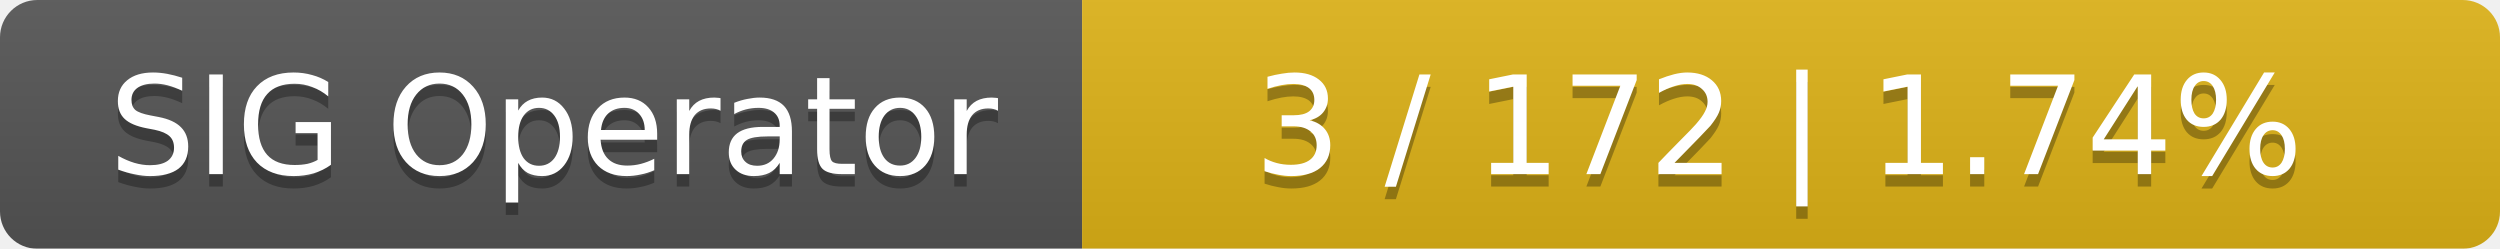
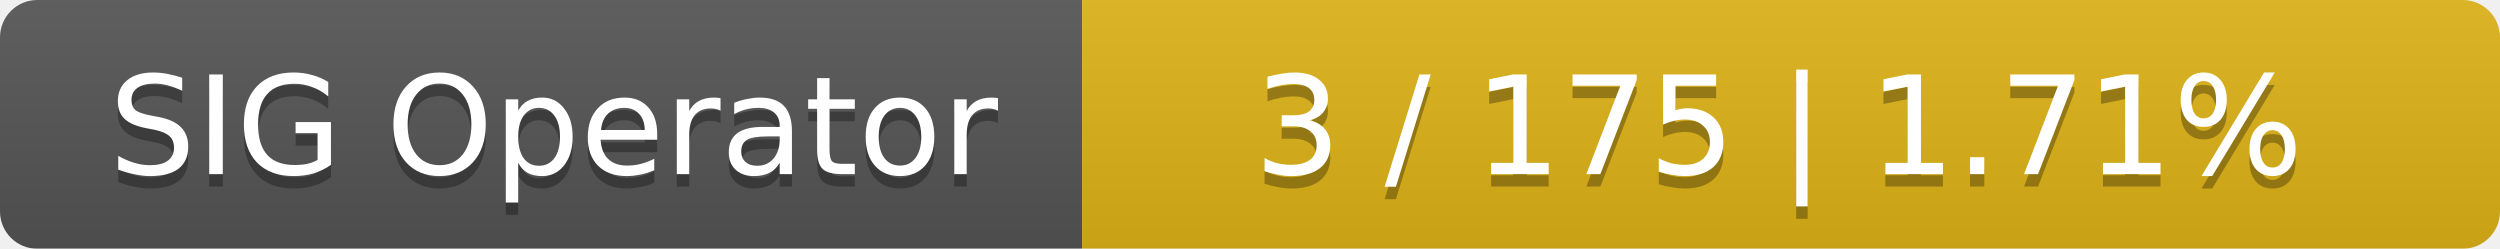
<svg xmlns="http://www.w3.org/2000/svg" width="201" height="20">
  <linearGradient id="smooth" x2="0" y2="100%">
    <stop offset="0" stop-color="#bbb" stop-opacity=".1" />
    <stop offset="1" stop-opacity=".1" />
  </linearGradient>
  <mask id="round">
    <rect width="201" height="20" rx="3" fill="#fff" />
  </mask>
  <g mask="url(#round)">
    <rect width="87" height="20" fill="#555" />
    <rect x="87" width="114" height="20" fill="#dfb317" />
    <rect width="201" height="20" fill="url(#smooth)" />
  </g>
  <g fill="#fff" text-anchor="middle" font-family="DejaVu Sans,Verdana,Geneva,sans-serif" font-size="11">
    <text x="44.5" y="15" fill="#010101" fill-opacity=".3">SIG Operator</text>
    <text x="44.5" y="14">SIG Operator</text>
-     <text x="143" y="15" fill="#010101" fill-opacity=".3">3 / 172    |    1.74%</text>
-     <text x="143" y="14">3 / 172    |    1.74%</text>
+     <text x="143" y="15" fill="#010101" fill-opacity=".3">3 / 175    |    1.71%</text>
+     <text x="143" y="14">3 / 175    |    1.71%</text>
  </g>
</svg>
